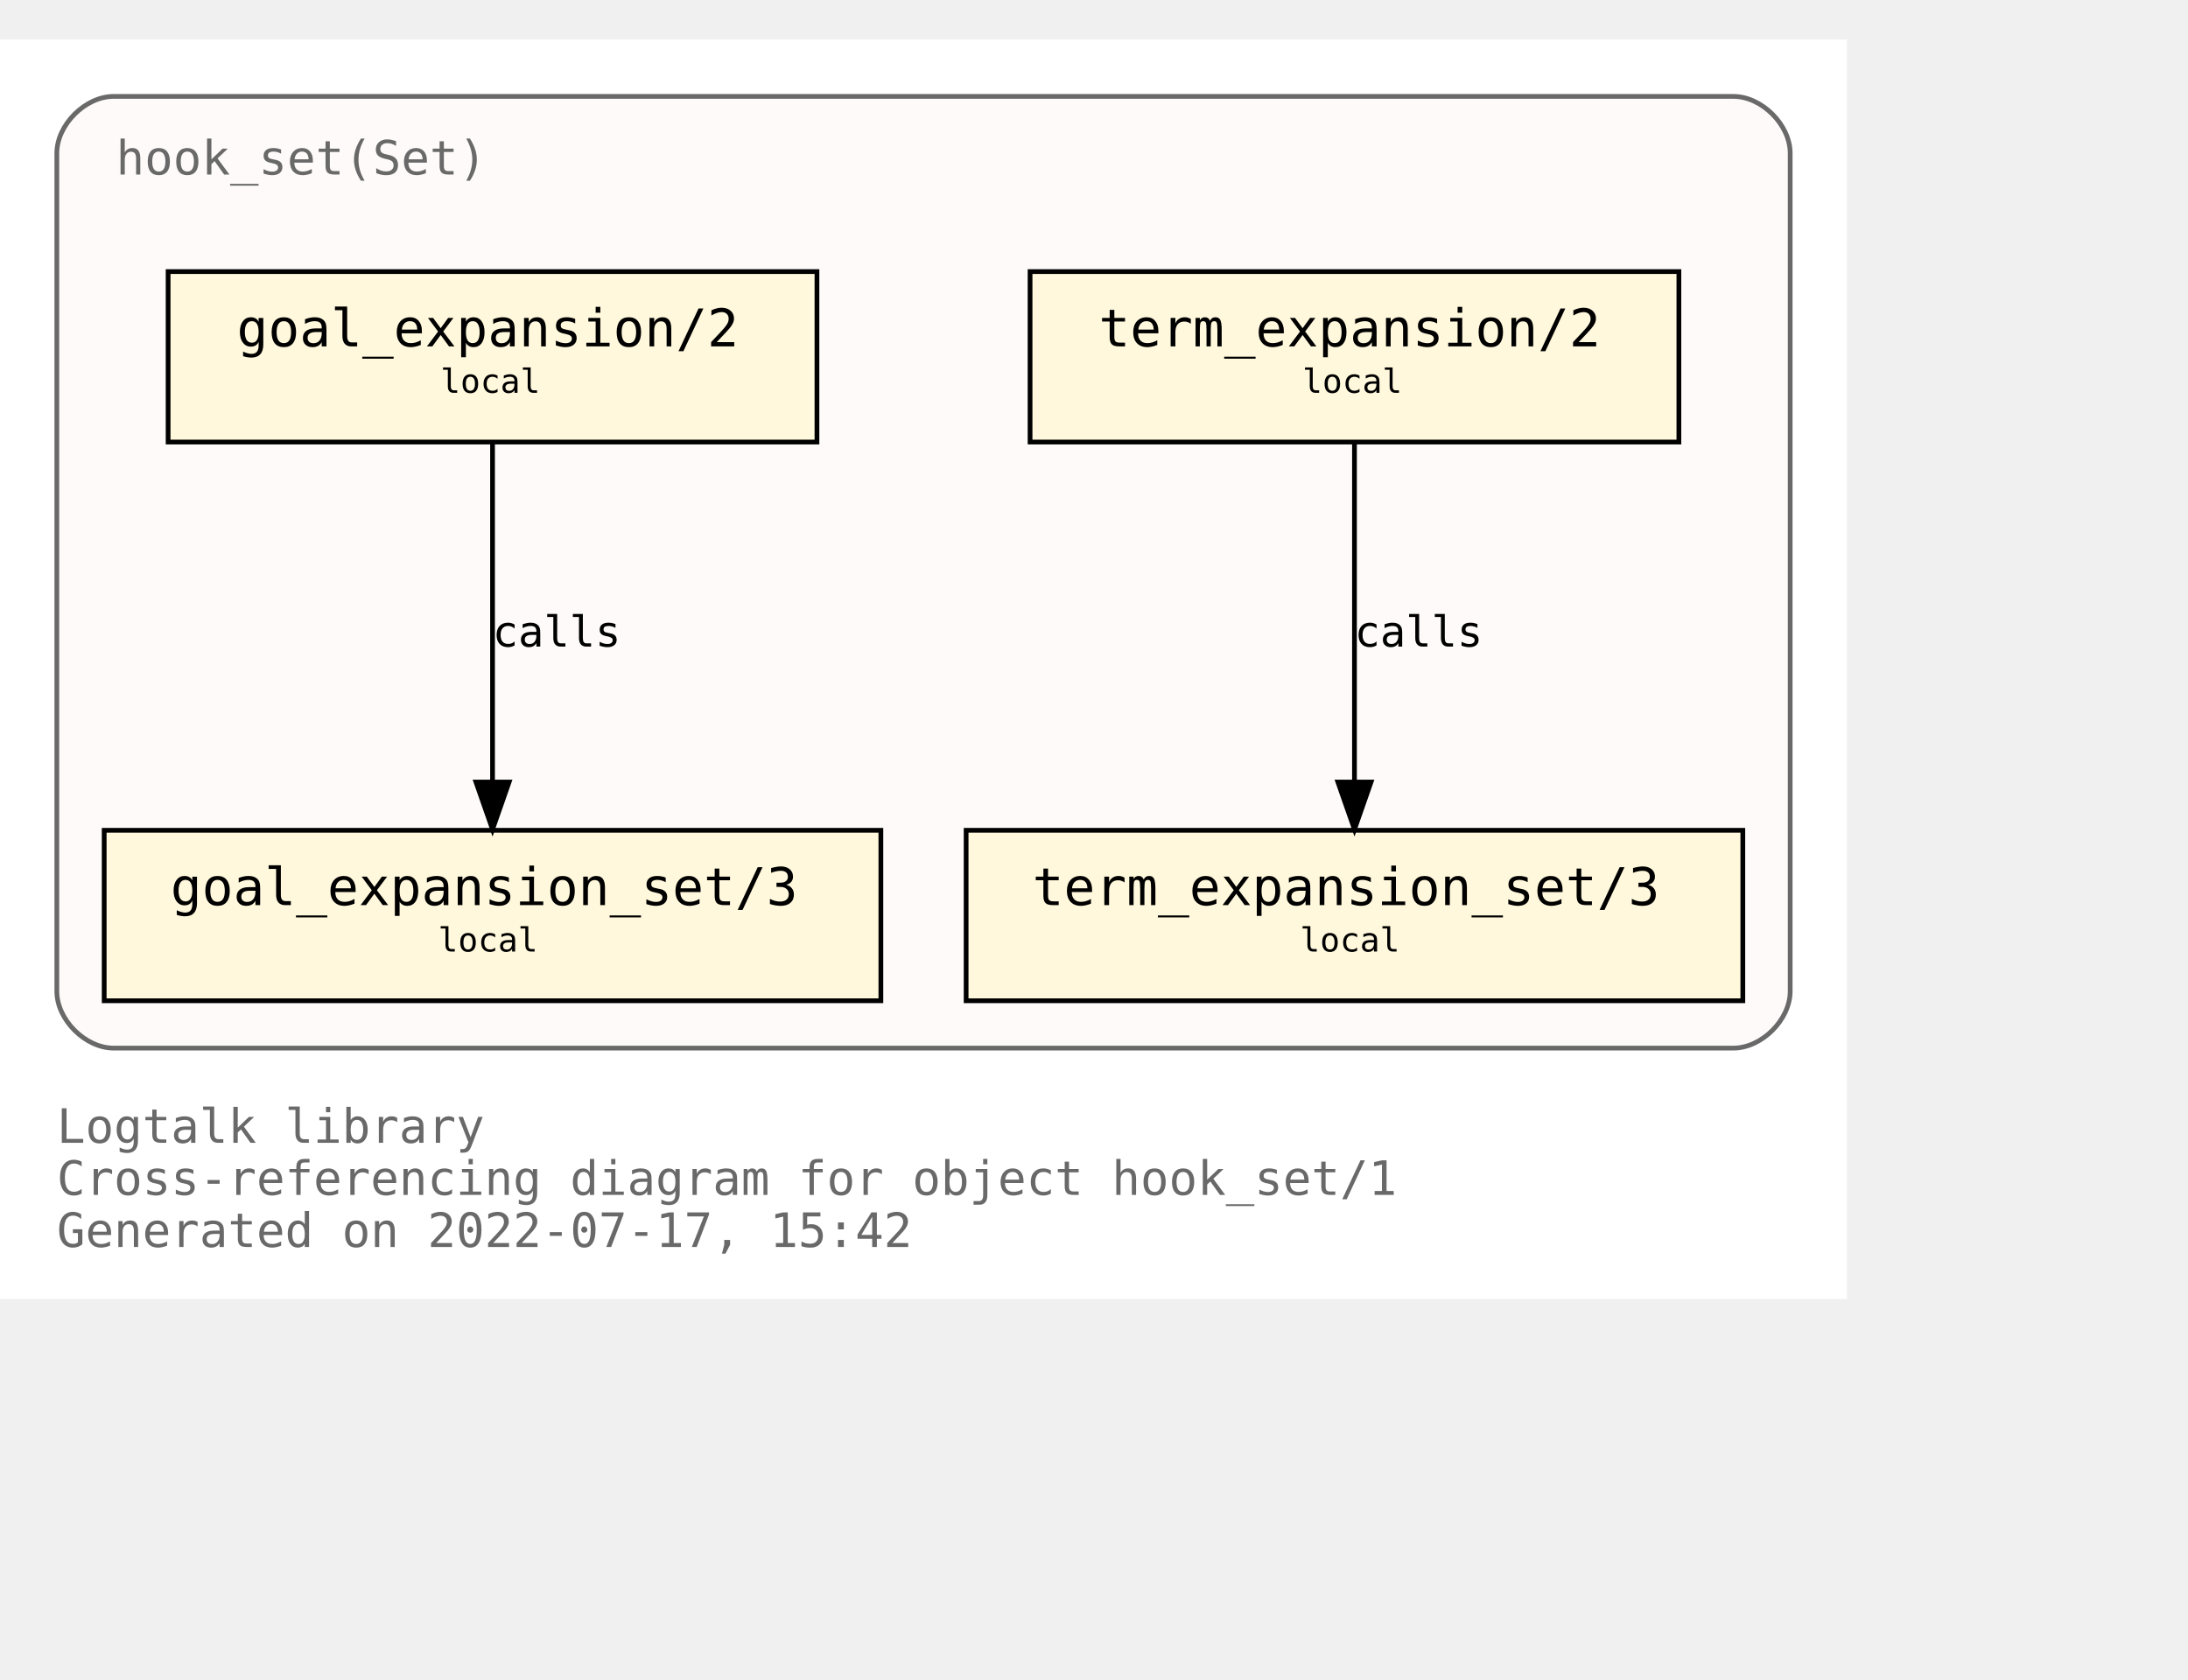
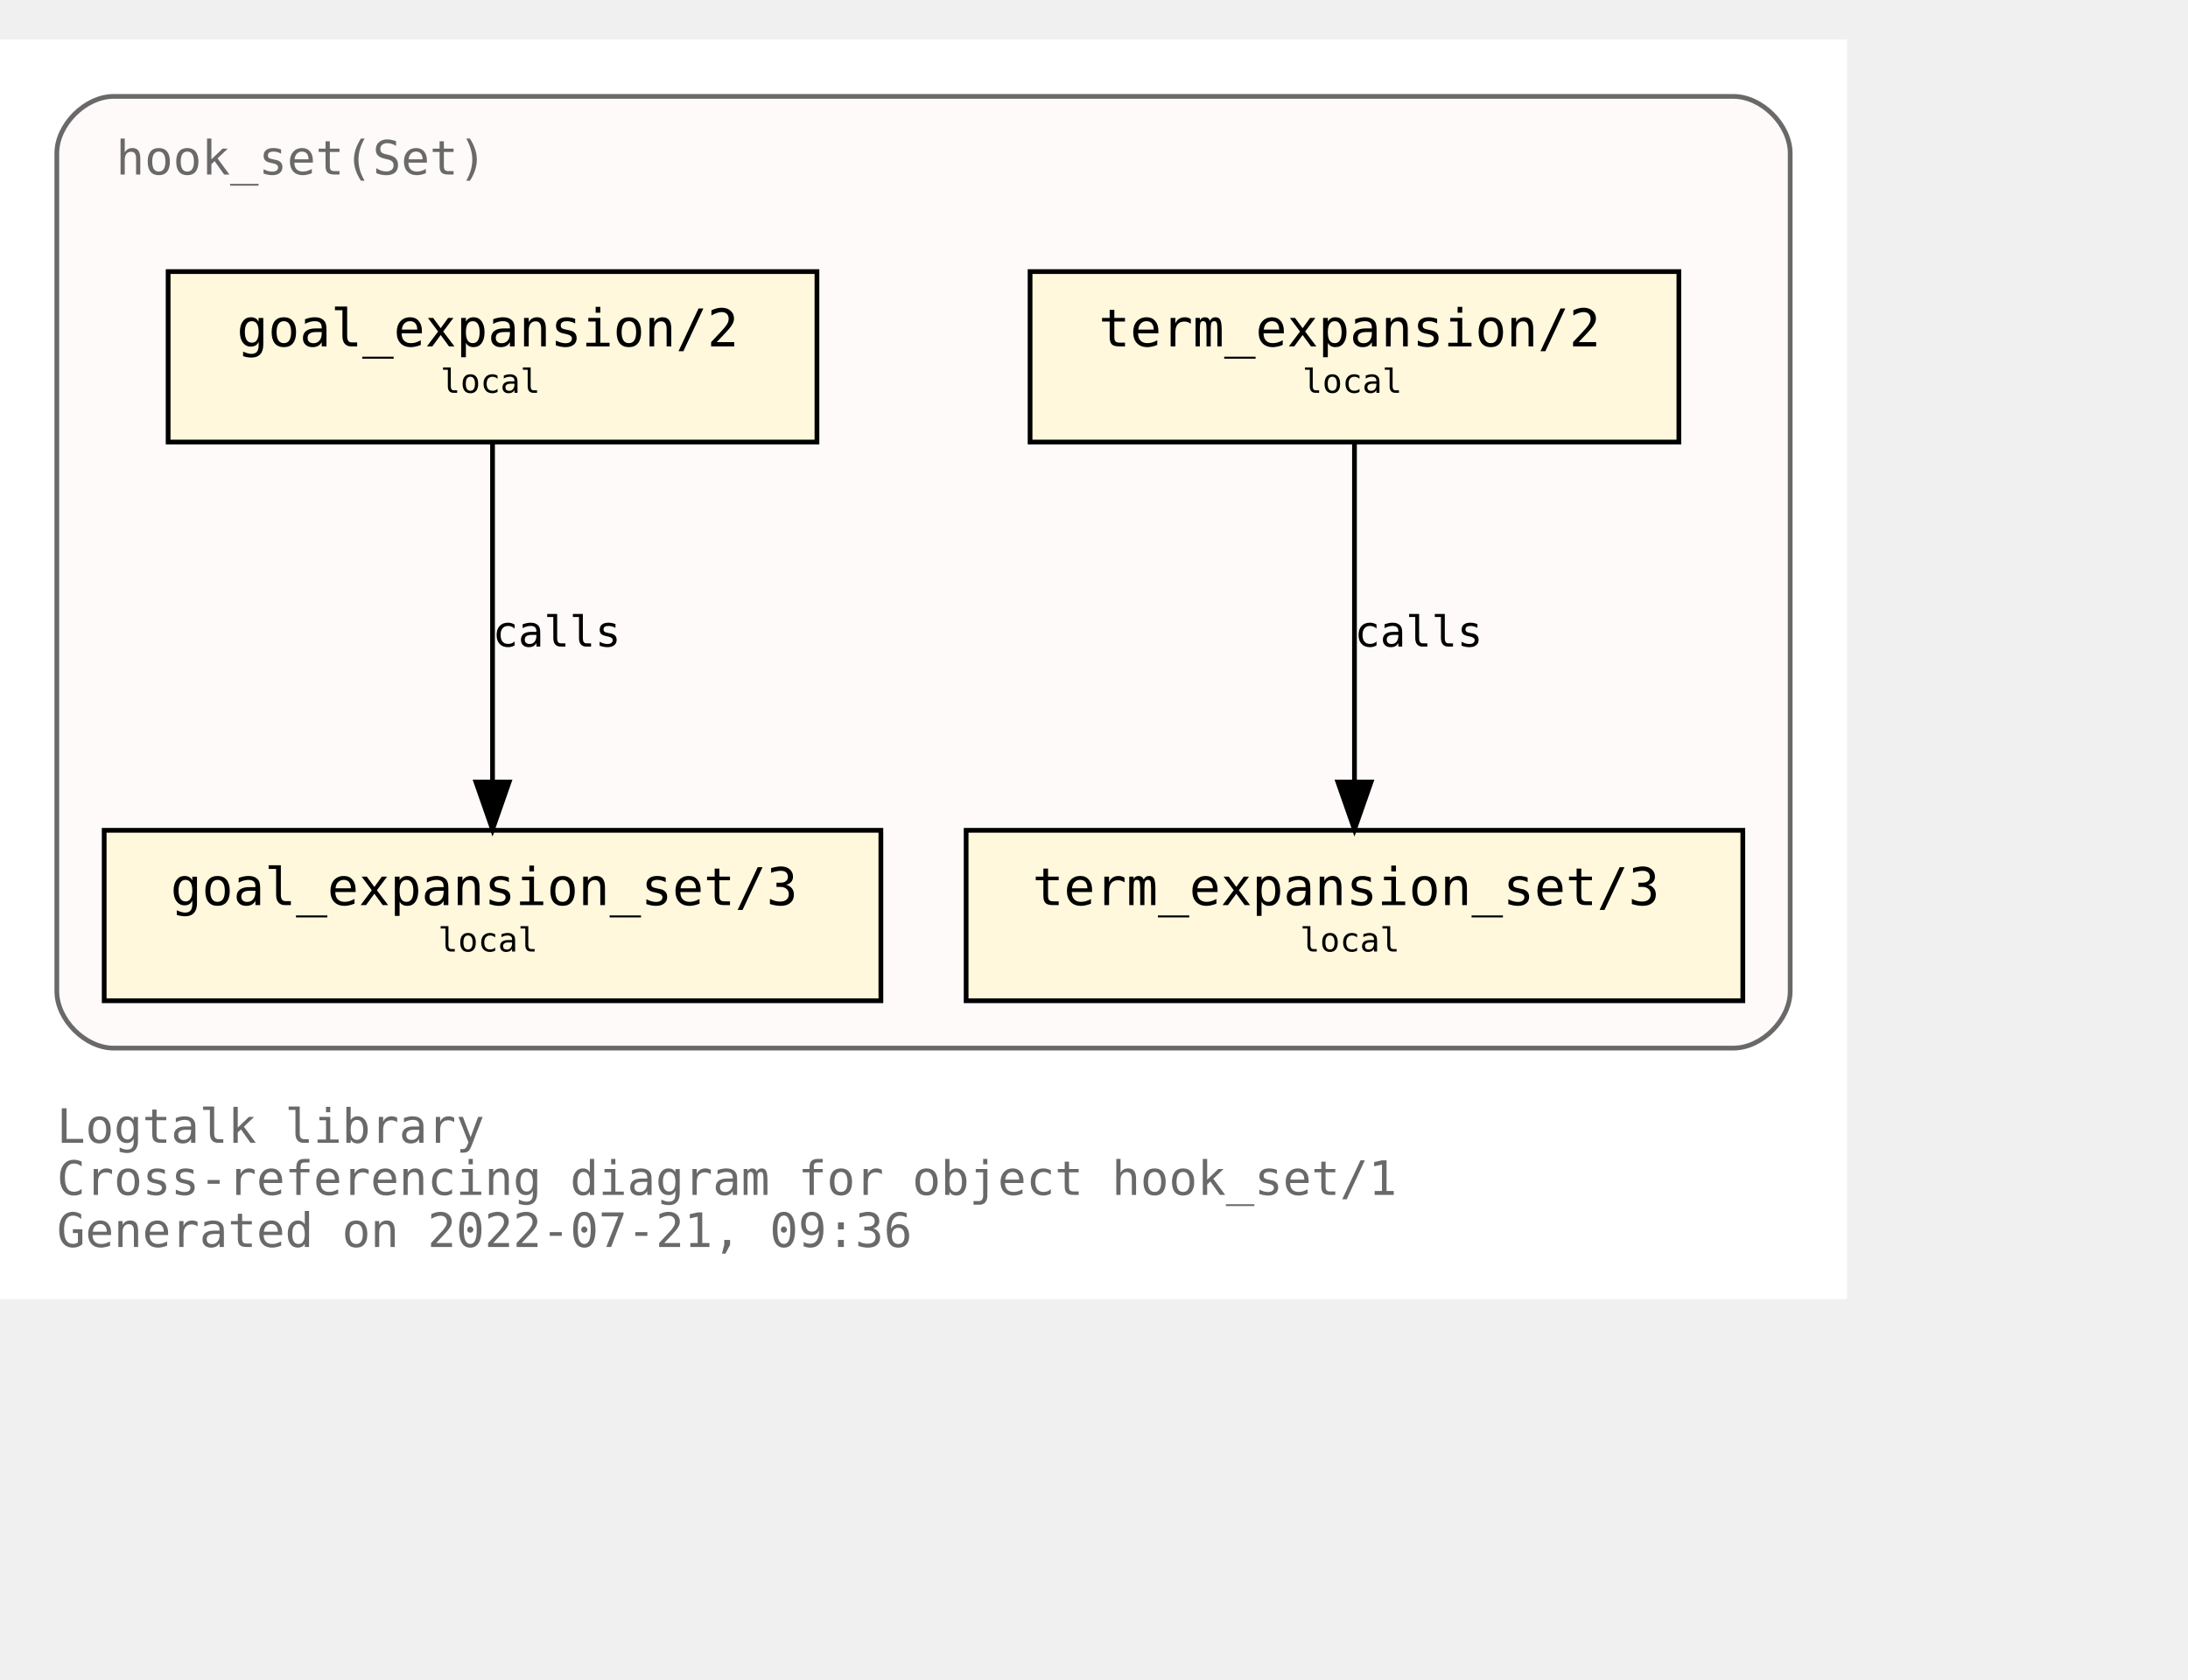
<svg xmlns="http://www.w3.org/2000/svg" xmlns:xlink="http://www.w3.org/1999/xlink" width="534pt" height="410pt" viewBox="72.00 72.00 462.00 338.00">
  <g id="graph0" class="graph" transform="scale(1 1) rotate(0) translate(76 334)">
    <polygon fill="white" stroke="transparent" points="-4,4 -4,-262 386,-262 386,4 -4,4" />
    <text text-anchor="start" x="8" y="-29" font-family="Monospace" font-size="10.00" fill="dimgray">Logtalk library</text>
    <text text-anchor="start" x="8" y="-18" font-family="Monospace" font-size="10.00" fill="dimgray">Cross-referencing diagram for object hook_set/1</text>
-     <text text-anchor="start" x="8" y="-7" font-family="Monospace" font-size="10.00" fill="dimgray">Generated on 2022-07-17, 15:42</text>
+     <text text-anchor="start" x="8" y="-7" font-family="Monospace" font-size="10.00" fill="dimgray">Generated on 2022-07-21, 09:36</text>
    <g id="clust1" class="cluster">
      <g id="a_clust1">
        <a xlink:title="hook_set(Set)">
          <path fill="snow" stroke="dimgray" d="M20,-49C20,-49 362,-49 362,-49 368,-49 374,-55 374,-61 374,-61 374,-238 374,-238 374,-244 368,-250 362,-250 362,-250 20,-250 20,-250 14,-250 8,-244 8,-238 8,-238 8,-61 8,-61 8,-55 14,-49 20,-49" />
          <g id="a_clust1_0">
-             <a xlink:href="https://github.com/LogtalkDotOrg/logtalk3/tree/97cff980c3006aa807ee2ec4dd8594d44f561d3a/library/hook_flows/hook_set.lgt" xlink:title="https://github.com/LogtalkDotOrg/logtalk3/tree/97cff980c3006aa807ee2ec4dd8594d44f561d3a/library/hook_flows/hook_set.lgt">
+             <a xlink:href="https://github.com/LogtalkDotOrg/logtalk3/tree/acae17950103741ba31215fb9b3bf4f94029ff6a/library/hook_flows/hook_set.lgt" xlink:title="https://github.com/LogtalkDotOrg/logtalk3/tree/acae17950103741ba31215fb9b3bf4f94029ff6a/library/hook_flows/hook_set.lgt">
              <text text-anchor="start" x="20.5" y="-233.5" font-family="Monospace" font-size="10.00" fill="dimgray">hook_set(Set)</text>
            </a>
          </g>
        </a>
      </g>
    </g>
    <g id="node1" class="node">
      <g id="a_node1">
-         <a xlink:href="https://github.com/LogtalkDotOrg/logtalk3/tree/97cff980c3006aa807ee2ec4dd8594d44f561d3a/library/hook_flows/hook_set.lgt#L40" xlink:title="https://github.com/LogtalkDotOrg/logtalk3/tree/97cff980c3006aa807ee2ec4dd8594d44f561d3a/library/hook_flows/hook_set.lgt#L40">
+         <a xlink:href="https://github.com/LogtalkDotOrg/logtalk3/tree/acae17950103741ba31215fb9b3bf4f94029ff6a/library/hook_flows/hook_set.lgt#L40" xlink:title="https://github.com/LogtalkDotOrg/logtalk3/tree/acae17950103741ba31215fb9b3bf4f94029ff6a/library/hook_flows/hook_set.lgt#L40">
          <polygon fill="cornsilk" stroke="black" points="350.5,-213 213.5,-213 213.5,-177 350.5,-177 350.5,-213" />
          <text text-anchor="start" x="222" y="-197.8" font-family="Monospace" font-size="9.00"> </text>
          <text text-anchor="start" x="228" y="-197.2" font-family="Monospace" font-size="11.00">term_expansion/2</text>
          <text text-anchor="start" x="337" y="-197.8" font-family="Monospace" font-size="9.00"> </text>
          <text text-anchor="start" x="222" y="-186.8" font-family="Monospace" font-size="9.00"> </text>
          <text text-anchor="start" x="271" y="-187.4" font-family="Monospace" font-size="7.00">local</text>
          <text text-anchor="start" x="337" y="-186.8" font-family="Monospace" font-size="9.00"> </text>
        </a>
      </g>
    </g>
    <g id="node2" class="node">
      <g id="a_node2">
-         <a xlink:href="https://github.com/LogtalkDotOrg/logtalk3/tree/97cff980c3006aa807ee2ec4dd8594d44f561d3a/library/hook_flows/hook_set.lgt#L44" xlink:title="https://github.com/LogtalkDotOrg/logtalk3/tree/97cff980c3006aa807ee2ec4dd8594d44f561d3a/library/hook_flows/hook_set.lgt#L44">
+         <a xlink:href="https://github.com/LogtalkDotOrg/logtalk3/tree/acae17950103741ba31215fb9b3bf4f94029ff6a/library/hook_flows/hook_set.lgt#L44" xlink:title="https://github.com/LogtalkDotOrg/logtalk3/tree/acae17950103741ba31215fb9b3bf4f94029ff6a/library/hook_flows/hook_set.lgt#L44">
          <polygon fill="cornsilk" stroke="black" points="364,-95 200,-95 200,-59 364,-59 364,-95" />
          <text text-anchor="start" x="208" y="-79.8" font-family="Monospace" font-size="9.00"> </text>
          <text text-anchor="start" x="214" y="-79.2" font-family="Monospace" font-size="11.00">term_expansion_set/3</text>
          <text text-anchor="start" x="350" y="-79.8" font-family="Monospace" font-size="9.00"> </text>
          <text text-anchor="start" x="208" y="-68.8" font-family="Monospace" font-size="9.00"> </text>
          <text text-anchor="start" x="270.5" y="-69.4" font-family="Monospace" font-size="7.00">local</text>
          <text text-anchor="start" x="350" y="-68.8" font-family="Monospace" font-size="9.00"> </text>
        </a>
      </g>
    </g>
    <g id="edge1" class="edge">
      <g id="a_edge1">
-         <a xlink:href="https://github.com/LogtalkDotOrg/logtalk3/tree/97cff980c3006aa807ee2ec4dd8594d44f561d3a/library/hook_flows/hook_set.lgt#L40" xlink:title="calls">
+         <a xlink:href="https://github.com/LogtalkDotOrg/logtalk3/tree/acae17950103741ba31215fb9b3bf4f94029ff6a/library/hook_flows/hook_set.lgt#L40" xlink:title="calls">
          <path fill="none" stroke="black" d="M282,-176.88C282,-158.04 282,-127.47 282,-105.3" />
          <polygon fill="black" stroke="black" points="285.5,-105.19 282,-95.19 278.5,-105.19 285.5,-105.19" />
        </a>
      </g>
      <g id="a_edge1-label">
-         <a xlink:href="https://github.com/LogtalkDotOrg/logtalk3/tree/97cff980c3006aa807ee2ec4dd8594d44f561d3a/library/hook_flows/hook_set.lgt#L40" xlink:title="https://github.com/LogtalkDotOrg/logtalk3/tree/97cff980c3006aa807ee2ec4dd8594d44f561d3a/library/hook_flows/hook_set.lgt#L40">
+         <a xlink:href="https://github.com/LogtalkDotOrg/logtalk3/tree/acae17950103741ba31215fb9b3bf4f94029ff6a/library/hook_flows/hook_set.lgt#L40" xlink:title="https://github.com/LogtalkDotOrg/logtalk3/tree/acae17950103741ba31215fb9b3bf4f94029ff6a/library/hook_flows/hook_set.lgt#L40">
          <text text-anchor="start" x="282" y="-133.8" font-family="Monospace" font-size="9.00">calls</text>
        </a>
      </g>
    </g>
    <g id="node3" class="node">
      <g id="a_node3">
-         <a xlink:href="https://github.com/LogtalkDotOrg/logtalk3/tree/97cff980c3006aa807ee2ec4dd8594d44f561d3a/library/hook_flows/hook_set.lgt#L51" xlink:title="https://github.com/LogtalkDotOrg/logtalk3/tree/97cff980c3006aa807ee2ec4dd8594d44f561d3a/library/hook_flows/hook_set.lgt#L51">
+         <a xlink:href="https://github.com/LogtalkDotOrg/logtalk3/tree/acae17950103741ba31215fb9b3bf4f94029ff6a/library/hook_flows/hook_set.lgt#L51" xlink:title="https://github.com/LogtalkDotOrg/logtalk3/tree/acae17950103741ba31215fb9b3bf4f94029ff6a/library/hook_flows/hook_set.lgt#L51">
          <polygon fill="cornsilk" stroke="black" points="168.5,-213 31.5,-213 31.5,-177 168.5,-177 168.5,-213" />
          <text text-anchor="start" x="40" y="-197.8" font-family="Monospace" font-size="9.00"> </text>
          <text text-anchor="start" x="46" y="-197.2" font-family="Monospace" font-size="11.00">goal_expansion/2</text>
          <text text-anchor="start" x="155" y="-197.8" font-family="Monospace" font-size="9.00"> </text>
          <text text-anchor="start" x="40" y="-186.8" font-family="Monospace" font-size="9.00"> </text>
          <text text-anchor="start" x="89" y="-187.4" font-family="Monospace" font-size="7.00">local</text>
          <text text-anchor="start" x="155" y="-186.8" font-family="Monospace" font-size="9.00"> </text>
        </a>
      </g>
    </g>
    <g id="node4" class="node">
      <g id="a_node4">
-         <a xlink:href="https://github.com/LogtalkDotOrg/logtalk3/tree/97cff980c3006aa807ee2ec4dd8594d44f561d3a/library/hook_flows/hook_set.lgt#L55" xlink:title="https://github.com/LogtalkDotOrg/logtalk3/tree/97cff980c3006aa807ee2ec4dd8594d44f561d3a/library/hook_flows/hook_set.lgt#L55">
+         <a xlink:href="https://github.com/LogtalkDotOrg/logtalk3/tree/acae17950103741ba31215fb9b3bf4f94029ff6a/library/hook_flows/hook_set.lgt#L55" xlink:title="https://github.com/LogtalkDotOrg/logtalk3/tree/acae17950103741ba31215fb9b3bf4f94029ff6a/library/hook_flows/hook_set.lgt#L55">
          <polygon fill="cornsilk" stroke="black" points="182,-95 18,-95 18,-59 182,-59 182,-95" />
          <text text-anchor="start" x="26" y="-79.8" font-family="Monospace" font-size="9.00"> </text>
          <text text-anchor="start" x="32" y="-79.2" font-family="Monospace" font-size="11.00">goal_expansion_set/3</text>
          <text text-anchor="start" x="168" y="-79.8" font-family="Monospace" font-size="9.00"> </text>
          <text text-anchor="start" x="26" y="-68.8" font-family="Monospace" font-size="9.00"> </text>
          <text text-anchor="start" x="88.5" y="-69.4" font-family="Monospace" font-size="7.00">local</text>
          <text text-anchor="start" x="168" y="-68.8" font-family="Monospace" font-size="9.00"> </text>
        </a>
      </g>
    </g>
    <g id="edge2" class="edge">
      <g id="a_edge2">
-         <a xlink:href="https://github.com/LogtalkDotOrg/logtalk3/tree/97cff980c3006aa807ee2ec4dd8594d44f561d3a/library/hook_flows/hook_set.lgt#L51" xlink:title="calls">
+         <a xlink:href="https://github.com/LogtalkDotOrg/logtalk3/tree/acae17950103741ba31215fb9b3bf4f94029ff6a/library/hook_flows/hook_set.lgt#L51" xlink:title="calls">
          <path fill="none" stroke="black" d="M100,-176.88C100,-158.04 100,-127.47 100,-105.3" />
          <polygon fill="black" stroke="black" points="103.5,-105.19 100,-95.19 96.5,-105.19 103.5,-105.19" />
        </a>
      </g>
      <g id="a_edge2-label">
-         <a xlink:href="https://github.com/LogtalkDotOrg/logtalk3/tree/97cff980c3006aa807ee2ec4dd8594d44f561d3a/library/hook_flows/hook_set.lgt#L51" xlink:title="https://github.com/LogtalkDotOrg/logtalk3/tree/97cff980c3006aa807ee2ec4dd8594d44f561d3a/library/hook_flows/hook_set.lgt#L51">
+         <a xlink:href="https://github.com/LogtalkDotOrg/logtalk3/tree/acae17950103741ba31215fb9b3bf4f94029ff6a/library/hook_flows/hook_set.lgt#L51" xlink:title="https://github.com/LogtalkDotOrg/logtalk3/tree/acae17950103741ba31215fb9b3bf4f94029ff6a/library/hook_flows/hook_set.lgt#L51">
          <text text-anchor="start" x="100" y="-133.8" font-family="Monospace" font-size="9.00">calls</text>
        </a>
      </g>
    </g>
  </g>
</svg>
